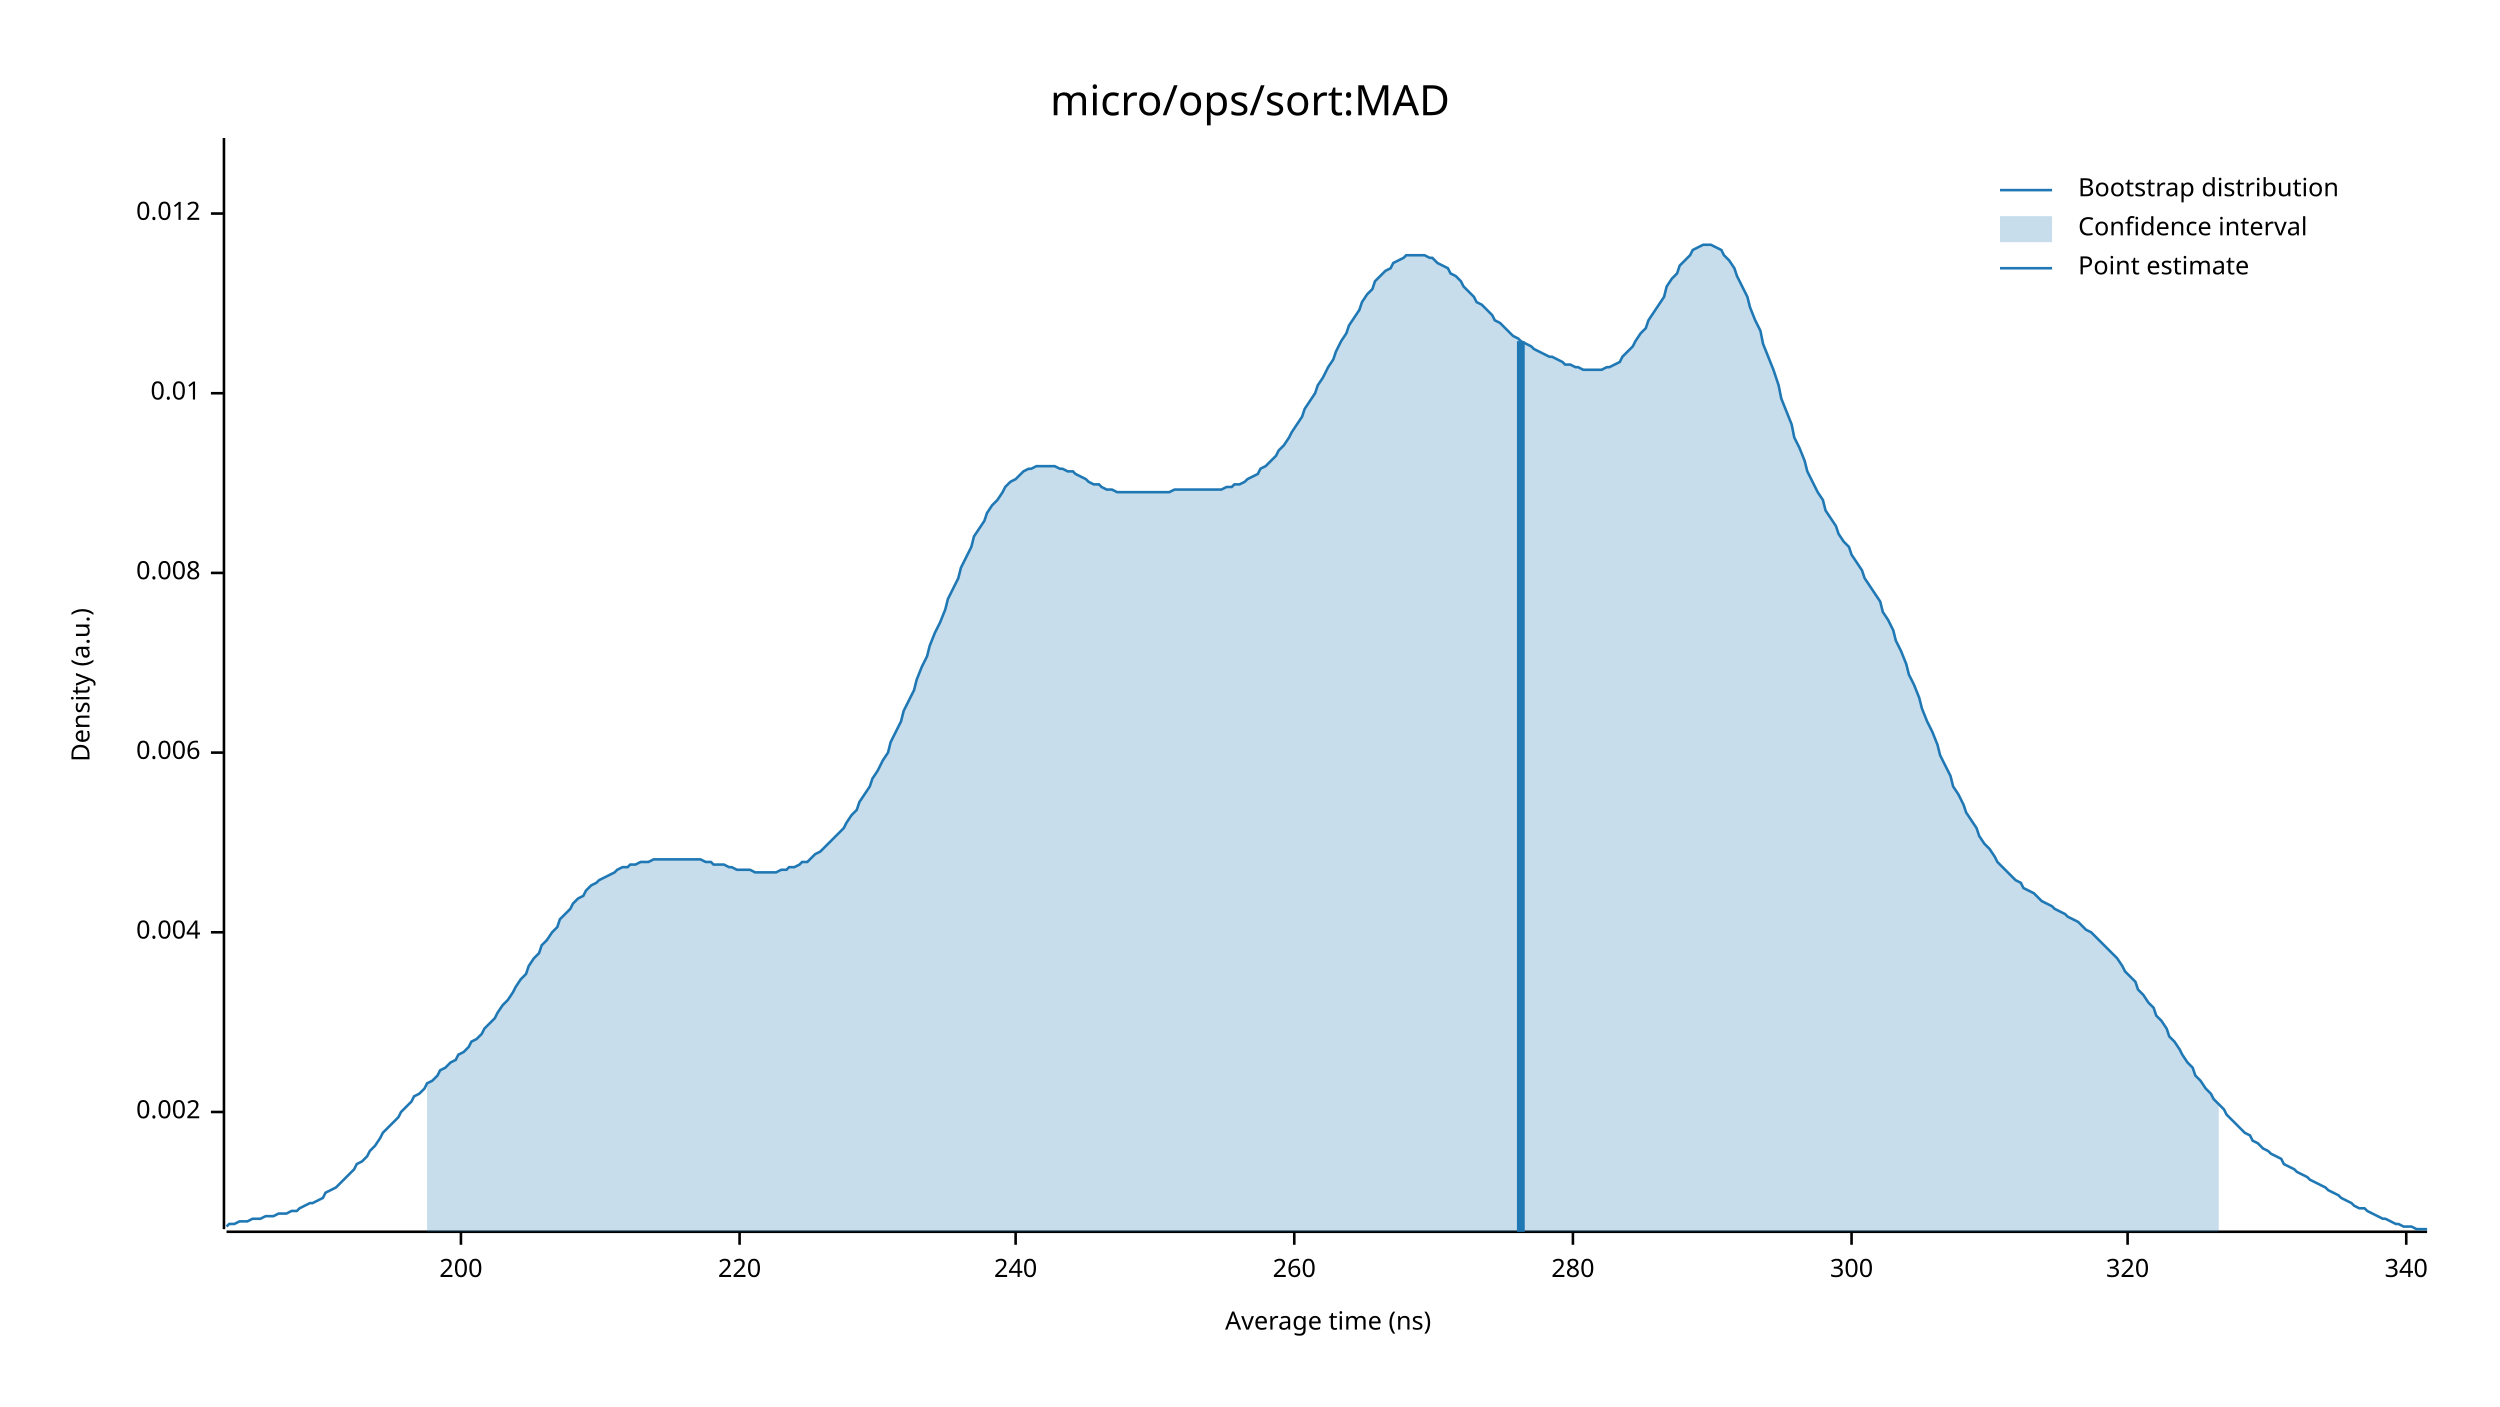
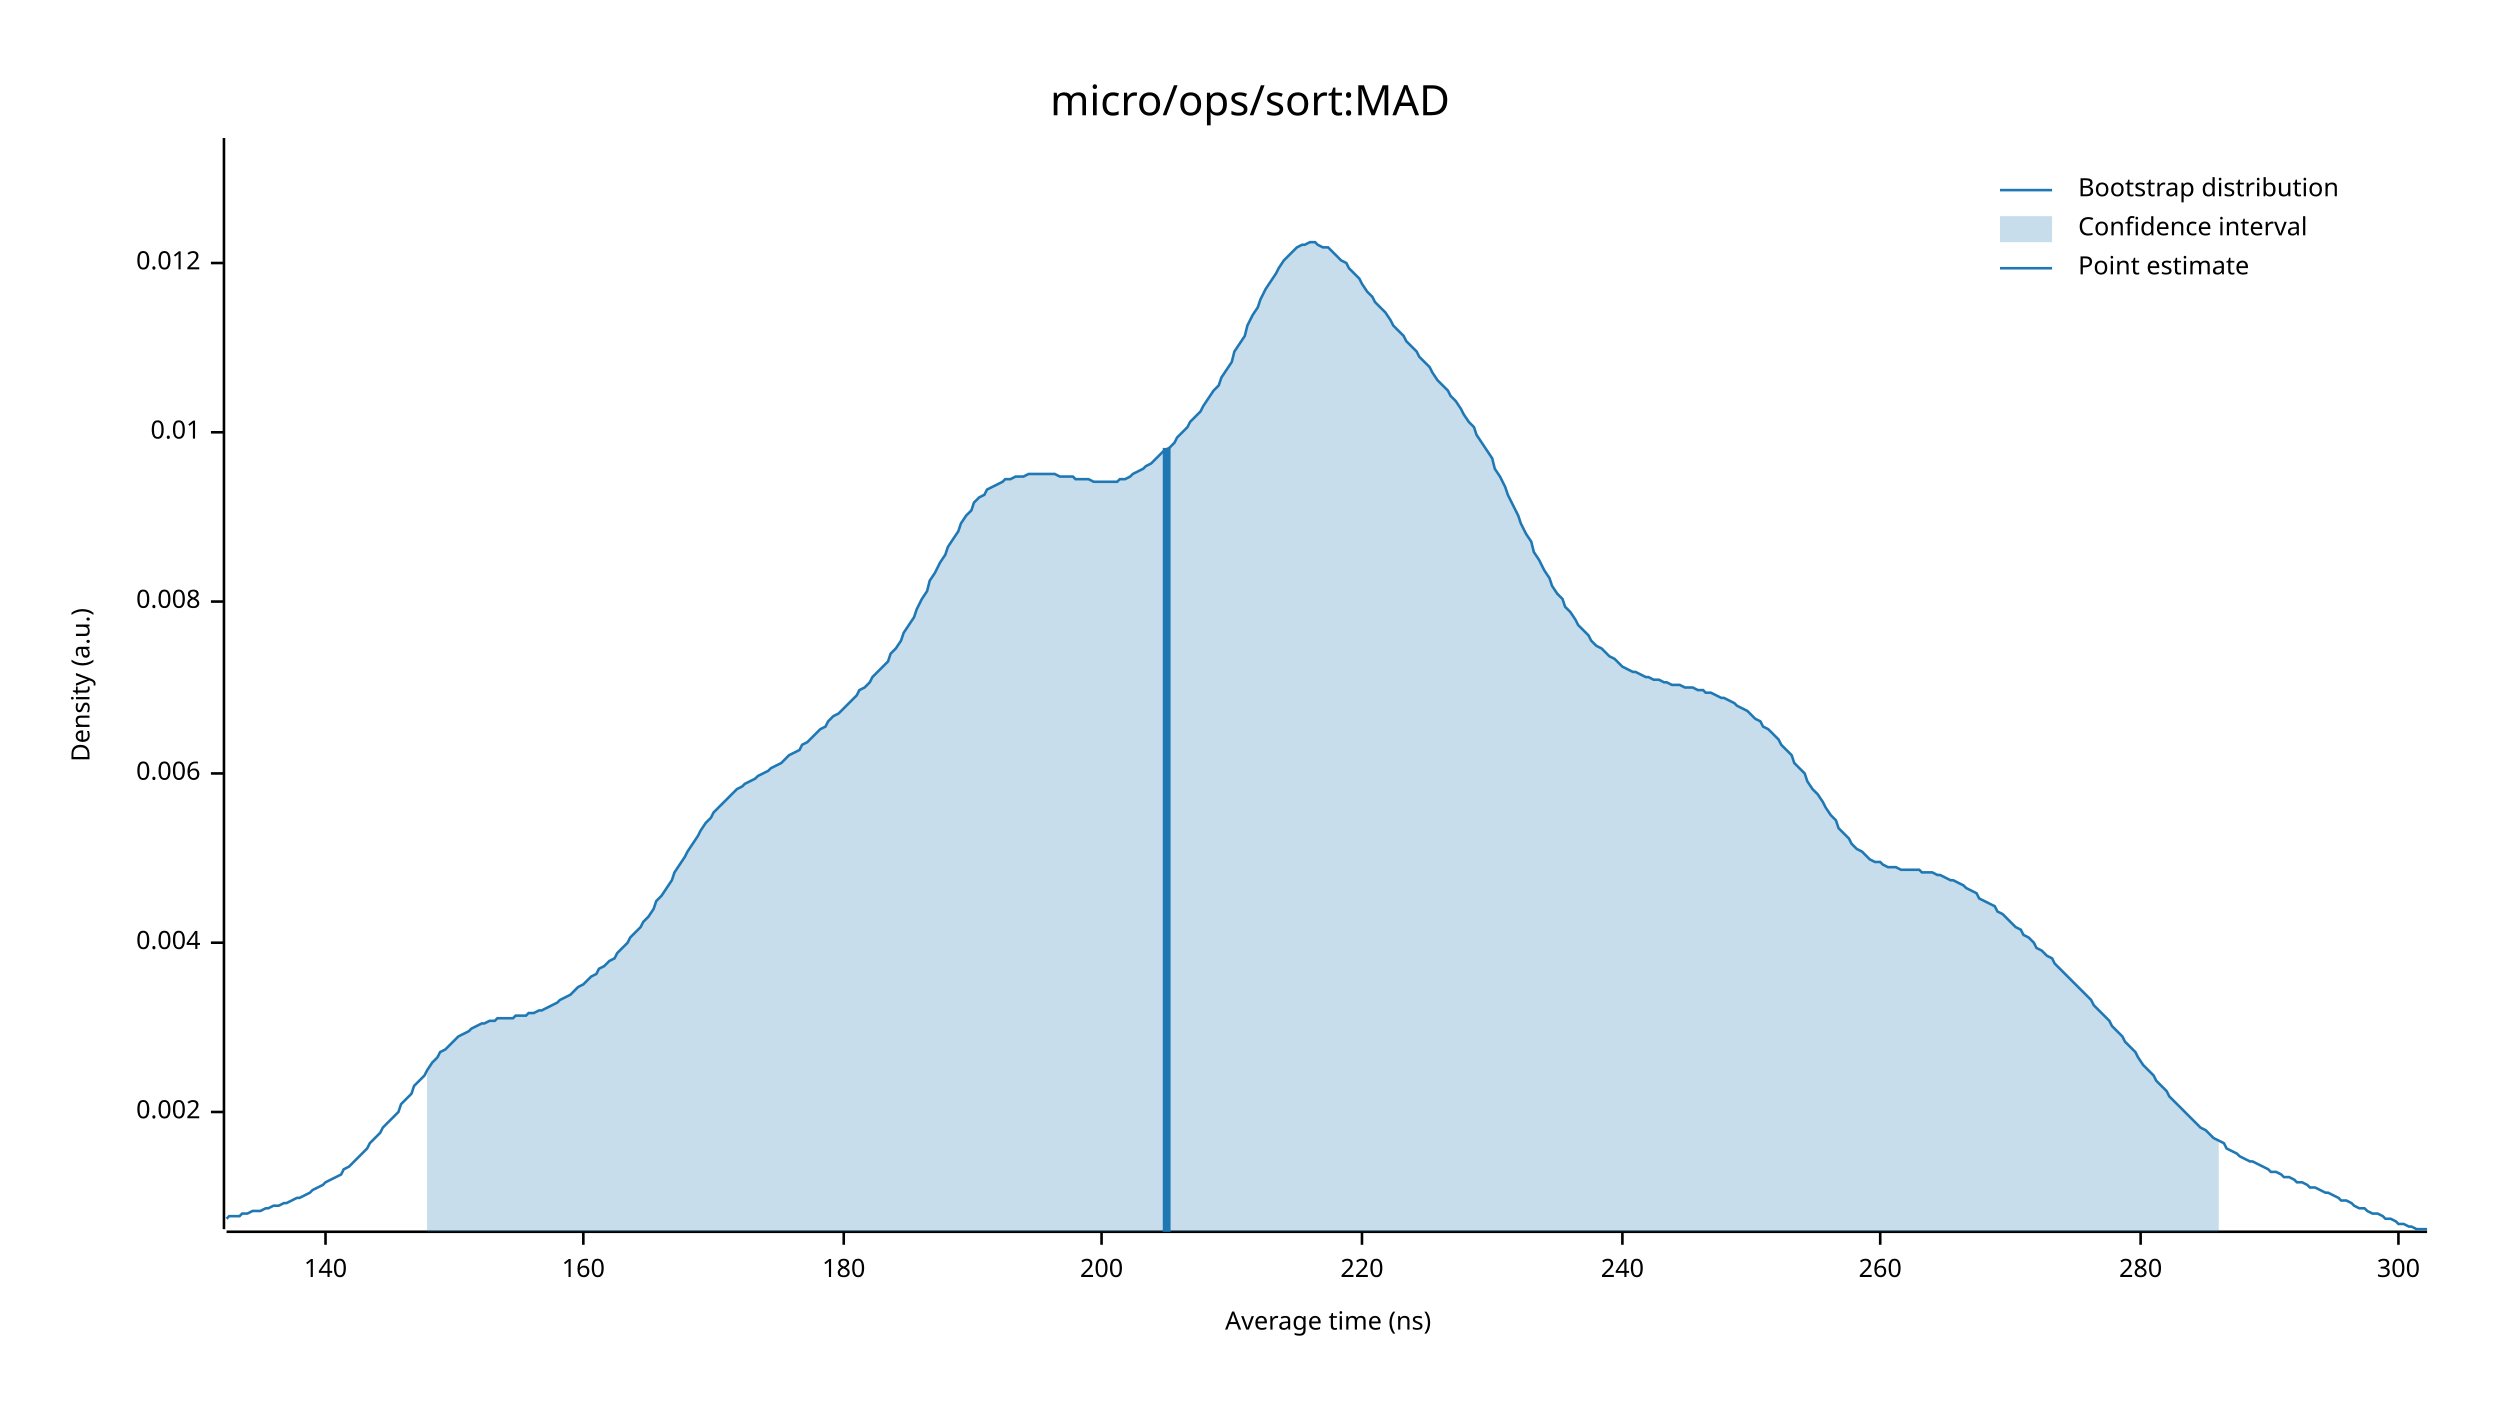
<svg xmlns="http://www.w3.org/2000/svg" width="960" height="540" viewBox="0 0 960 540">
  <text x="480" y="32" dy="0.76em" text-anchor="middle" font-family="sans-serif" font-size="16.129" opacity="1" fill="#000000">
micro/ops/sort:MAD
</text>
  <text x="27" y="263" dy="0.76em" text-anchor="middle" font-family="sans-serif" font-size="9.677" opacity="1" fill="#000000" transform="rotate(270, 27, 263)">
Density (a.u.)
</text>
  <text x="510" y="513" dy="-0.5ex" text-anchor="middle" font-family="sans-serif" font-size="9.677" opacity="1" fill="#000000">
Average time (ns)
</text>
  <polyline fill="none" opacity="1" stroke="#000000" stroke-width="1" points="86,53 86,472 " />
  <text x="77" y="427" dy="0.5ex" text-anchor="end" font-family="sans-serif" font-size="9.677" opacity="1" fill="#000000">
0.002
</text>
  <polyline fill="none" opacity="1" stroke="#000000" stroke-width="1" points="81,427 86,427 " />
-   <text x="77" y="358" dy="0.5ex" text-anchor="end" font-family="sans-serif" font-size="9.677" opacity="1" fill="#000000">
+   <text x="77" y="362" dy="0.5ex" text-anchor="end" font-family="sans-serif" font-size="9.677" opacity="1" fill="#000000">
0.004
</text>
-   <polyline fill="none" opacity="1" stroke="#000000" stroke-width="1" points="81,358 86,358 " />
-   <text x="77" y="289" dy="0.5ex" text-anchor="end" font-family="sans-serif" font-size="9.677" opacity="1" fill="#000000">
+   <polyline fill="none" opacity="1" stroke="#000000" stroke-width="1" points="81,362 86,362 " />
+   <text x="77" y="297" dy="0.5ex" text-anchor="end" font-family="sans-serif" font-size="9.677" opacity="1" fill="#000000">
0.006
</text>
-   <polyline fill="none" opacity="1" stroke="#000000" stroke-width="1" points="81,289 86,289 " />
-   <text x="77" y="220" dy="0.5ex" text-anchor="end" font-family="sans-serif" font-size="9.677" opacity="1" fill="#000000">
+   <polyline fill="none" opacity="1" stroke="#000000" stroke-width="1" points="81,297 86,297 " />
+   <text x="77" y="231" dy="0.5ex" text-anchor="end" font-family="sans-serif" font-size="9.677" opacity="1" fill="#000000">
0.008
</text>
-   <polyline fill="none" opacity="1" stroke="#000000" stroke-width="1" points="81,220 86,220 " />
-   <text x="77" y="151" dy="0.5ex" text-anchor="end" font-family="sans-serif" font-size="9.677" opacity="1" fill="#000000">
+   <polyline fill="none" opacity="1" stroke="#000000" stroke-width="1" points="81,231 86,231 " />
+   <text x="77" y="166" dy="0.5ex" text-anchor="end" font-family="sans-serif" font-size="9.677" opacity="1" fill="#000000">
0.01
</text>
-   <polyline fill="none" opacity="1" stroke="#000000" stroke-width="1" points="81,151 86,151 " />
-   <text x="77" y="82" dy="0.5ex" text-anchor="end" font-family="sans-serif" font-size="9.677" opacity="1" fill="#000000">
+   <polyline fill="none" opacity="1" stroke="#000000" stroke-width="1" points="81,166 86,166 " />
+   <text x="77" y="101" dy="0.5ex" text-anchor="end" font-family="sans-serif" font-size="9.677" opacity="1" fill="#000000">
0.012
</text>
-   <polyline fill="none" opacity="1" stroke="#000000" stroke-width="1" points="81,82 86,82 " />
+   <polyline fill="none" opacity="1" stroke="#000000" stroke-width="1" points="81,101 86,101 " />
  <polyline fill="none" opacity="1" stroke="#000000" stroke-width="1" points="87,473 932,473 " />
-   <text x="177" y="483" dy="0.76em" text-anchor="middle" font-family="sans-serif" font-size="9.677" opacity="1" fill="#000000">
+   <text x="125" y="483" dy="0.76em" text-anchor="middle" font-family="sans-serif" font-size="9.677" opacity="1" fill="#000000">
+ 140
+ </text>
+   <polyline fill="none" opacity="1" stroke="#000000" stroke-width="1" points="125,473 125,478 " />
+   <text x="224" y="483" dy="0.76em" text-anchor="middle" font-family="sans-serif" font-size="9.677" opacity="1" fill="#000000">
+ 160
+ </text>
+   <polyline fill="none" opacity="1" stroke="#000000" stroke-width="1" points="224,473 224,478 " />
+   <text x="324" y="483" dy="0.76em" text-anchor="middle" font-family="sans-serif" font-size="9.677" opacity="1" fill="#000000">
+ 180
+ </text>
+   <polyline fill="none" opacity="1" stroke="#000000" stroke-width="1" points="324,473 324,478 " />
+   <text x="423" y="483" dy="0.76em" text-anchor="middle" font-family="sans-serif" font-size="9.677" opacity="1" fill="#000000">
200
</text>
-   <polyline fill="none" opacity="1" stroke="#000000" stroke-width="1" points="177,473 177,478 " />
-   <text x="284" y="483" dy="0.76em" text-anchor="middle" font-family="sans-serif" font-size="9.677" opacity="1" fill="#000000">
+   <polyline fill="none" opacity="1" stroke="#000000" stroke-width="1" points="423,473 423,478 " />
+   <text x="523" y="483" dy="0.76em" text-anchor="middle" font-family="sans-serif" font-size="9.677" opacity="1" fill="#000000">
220
</text>
-   <polyline fill="none" opacity="1" stroke="#000000" stroke-width="1" points="284,473 284,478 " />
-   <text x="390" y="483" dy="0.76em" text-anchor="middle" font-family="sans-serif" font-size="9.677" opacity="1" fill="#000000">
+   <polyline fill="none" opacity="1" stroke="#000000" stroke-width="1" points="523,473 523,478 " />
+   <text x="623" y="483" dy="0.76em" text-anchor="middle" font-family="sans-serif" font-size="9.677" opacity="1" fill="#000000">
240
</text>
-   <polyline fill="none" opacity="1" stroke="#000000" stroke-width="1" points="390,473 390,478 " />
-   <text x="497" y="483" dy="0.76em" text-anchor="middle" font-family="sans-serif" font-size="9.677" opacity="1" fill="#000000">
+   <polyline fill="none" opacity="1" stroke="#000000" stroke-width="1" points="623,473 623,478 " />
+   <text x="722" y="483" dy="0.76em" text-anchor="middle" font-family="sans-serif" font-size="9.677" opacity="1" fill="#000000">
260
</text>
-   <polyline fill="none" opacity="1" stroke="#000000" stroke-width="1" points="497,473 497,478 " />
-   <text x="604" y="483" dy="0.76em" text-anchor="middle" font-family="sans-serif" font-size="9.677" opacity="1" fill="#000000">
+   <polyline fill="none" opacity="1" stroke="#000000" stroke-width="1" points="722,473 722,478 " />
+   <text x="822" y="483" dy="0.76em" text-anchor="middle" font-family="sans-serif" font-size="9.677" opacity="1" fill="#000000">
280
</text>
-   <polyline fill="none" opacity="1" stroke="#000000" stroke-width="1" points="604,473 604,478 " />
-   <text x="711" y="483" dy="0.76em" text-anchor="middle" font-family="sans-serif" font-size="9.677" opacity="1" fill="#000000">
+   <polyline fill="none" opacity="1" stroke="#000000" stroke-width="1" points="822,473 822,478 " />
+   <text x="921" y="483" dy="0.76em" text-anchor="middle" font-family="sans-serif" font-size="9.677" opacity="1" fill="#000000">
300
</text>
-   <polyline fill="none" opacity="1" stroke="#000000" stroke-width="1" points="711,473 711,478 " />
-   <text x="817" y="483" dy="0.76em" text-anchor="middle" font-family="sans-serif" font-size="9.677" opacity="1" fill="#000000">
- 320
- </text>
-   <polyline fill="none" opacity="1" stroke="#000000" stroke-width="1" points="817,473 817,478 " />
-   <text x="924" y="483" dy="0.76em" text-anchor="middle" font-family="sans-serif" font-size="9.677" opacity="1" fill="#000000">
- 340
- </text>
-   <polyline fill="none" opacity="1" stroke="#000000" stroke-width="1" points="924,473 924,478 " />
-   <polyline fill="none" opacity="1" stroke="#1F78B4" stroke-width="1" points="87,471 88,470 90,470 92,469 93,469 95,469 97,468 98,468 100,468 102,467 103,467 105,467 107,466 109,466 110,466 112,465 114,465 115,464 117,463 119,462 120,462 122,461 124,460 125,458 127,457 129,456 131,454 132,453 134,451 136,449 137,447 139,446 141,444 142,442 144,440 146,437 147,435 149,433 151,431 153,429 154,427 156,425 158,423 159,421 161,420 163,418 164,416 166,415 168,413 169,411 171,410 173,408 175,407 176,405 178,404 180,402 181,400 183,399 185,397 186,395 188,393 190,391 191,389 193,386 195,384 197,381 198,379 200,376 202,374 203,371 205,368 207,366 208,363 210,361 212,358 214,356 215,353 217,351 219,349 220,347 222,345 224,344 225,342 227,340 229,339 230,338 232,337 234,336 236,335 237,334 239,333 241,333 242,332 244,332 246,331 247,331 249,331 251,330 252,330 254,330 256,330 258,330 259,330 261,330 263,330 264,330 266,330 268,330 269,330 271,331 273,331 274,332 276,332 278,332 280,333 281,333 283,334 285,334 286,334 288,334 290,335 291,335 293,335 295,335 296,335 298,335 300,334 302,334 303,333 305,333 307,332 308,331 310,331 312,329 313,328 315,327 317,325 318,324 320,322 322,320 324,318 325,316 327,313 329,311 330,308 332,305 334,302 335,299 337,296 339,292 341,289 342,285 344,281 346,277 347,273 349,269 351,265 352,261 354,256 356,252 357,248 359,243 361,239 363,234 364,230 366,226 368,222 369,218 371,214 373,210 374,206 376,203 378,200 379,197 381,194 383,192 385,189 386,187 388,185 390,184 391,183 393,181 395,180 396,180 398,179 400,179 401,179 403,179 405,179 407,180 408,180 410,181 412,181 413,182 415,183 417,184 418,185 420,186 422,186 423,187 425,188 427,188 429,189 430,189 432,189 434,189 435,189 437,189 439,189 440,189 442,189 444,189 445,189 447,189 449,189 451,188 452,188 454,188 456,188 457,188 459,188 461,188 462,188 464,188 466,188 468,188 469,188 471,187 473,187 474,186 476,186 478,185 479,184 481,183 483,182 484,180 486,179 488,177 490,175 491,173 493,171 495,168 496,166 498,163 500,160 501,157 503,154 505,151 506,148 508,145 510,141 512,138 513,135 515,131 517,128 518,125 520,122 522,119 523,116 525,113 527,111 528,108 530,106 532,104 534,103 535,101 537,100 539,99 540,98 542,98 544,98 545,98 547,98 549,99 550,99 552,101 554,102 556,103 557,105 559,106 561,108 562,110 564,112 566,114 567,116 569,117 571,119 573,121 574,123 576,124 578,126 579,127 581,129 583,130 584,131 586,132 588,133 589,134 591,135 593,136 595,137 596,137 598,138 600,139 601,140 603,140 605,141 606,141 608,142 610,142 611,142 613,142 615,142 617,141 618,141 620,140 622,139 623,137 625,135 627,133 628,131 630,128 632,126 633,123 635,120 637,117 639,114 640,110 642,107 644,105 645,102 647,100 649,98 650,96 652,95 654,94 655,94 657,94 659,95 661,96 662,98 664,100 666,103 667,106 669,110 671,114 672,118 674,123 676,127 677,132 679,137 681,142 683,148 684,153 686,158 688,163 689,168 691,172 693,177 694,181 696,185 698,189 700,192 701,196 703,199 705,202 706,205 708,208 710,210 711,213 713,216 715,219 716,222 718,225 720,228 722,231 723,235 725,238 727,242 728,246 730,250 732,255 733,259 735,263 737,268 738,272 740,277 742,281 744,286 745,290 747,294 749,298 750,302 752,305 754,309 755,312 757,315 759,318 760,321 762,324 764,326 766,329 767,331 769,333 771,335 772,336 774,338 776,339 777,341 779,342 781,343 782,344 784,346 786,347 788,348 789,349 791,350 793,351 794,352 796,353 798,354 799,355 801,357 803,358 804,359 806,361 808,363 810,365 811,366 813,368 815,371 816,373 818,375 820,377 821,380 823,382 825,385 827,387 828,390 830,392 832,395 833,398 835,400 837,403 838,405 840,408 842,410 843,413 845,415 847,418 849,420 850,422 852,424 854,426 855,428 857,430 859,432 860,433 862,435 864,436 865,438 867,439 869,441 871,442 872,443 874,444 876,445 877,447 879,448 881,449 882,450 884,451 886,452 887,453 889,454 891,455 893,456 894,457 896,458 898,459 899,460 901,461 903,462 904,463 906,464 908,464 909,465 911,466 913,467 915,468 916,468 918,469 920,470 921,470 923,471 925,471 926,471 928,472 930,472 932,472 " />
-   <polygon opacity="0.25" fill="#1F78B4" points="164,416 166,415 168,413 169,411 171,410 173,408 175,407 176,405 178,404 180,402 181,400 183,399 185,397 186,395 188,393 190,391 191,389 193,386 195,384 197,381 198,379 200,376 202,374 203,371 205,368 207,366 208,363 210,361 212,358 214,356 215,353 217,351 219,349 220,347 222,345 224,344 225,342 227,340 229,339 230,338 232,337 234,336 236,335 237,334 239,333 241,333 242,332 244,332 246,331 247,331 249,331 251,330 252,330 254,330 256,330 258,330 259,330 261,330 263,330 264,330 266,330 268,330 269,330 271,331 273,331 274,332 276,332 278,332 280,333 281,333 283,334 285,334 286,334 288,334 290,335 291,335 293,335 295,335 296,335 298,335 300,334 302,334 303,333 305,333 307,332 308,331 310,331 312,329 313,328 315,327 317,325 318,324 320,322 322,320 324,318 325,316 327,313 329,311 330,308 332,305 334,302 335,299 337,296 339,292 341,289 342,285 344,281 346,277 347,273 349,269 351,265 352,261 354,256 356,252 357,248 359,243 361,239 363,234 364,230 366,226 368,222 369,218 371,214 373,210 374,206 376,203 378,200 379,197 381,194 383,192 385,189 386,187 388,185 390,184 391,183 393,181 395,180 396,180 398,179 400,179 401,179 403,179 405,179 407,180 408,180 410,181 412,181 413,182 415,183 417,184 418,185 420,186 422,186 423,187 425,188 427,188 429,189 430,189 432,189 434,189 435,189 437,189 439,189 440,189 442,189 444,189 445,189 447,189 449,189 451,188 452,188 454,188 456,188 457,188 459,188 461,188 462,188 464,188 466,188 468,188 469,188 471,187 473,187 474,186 476,186 478,185 479,184 481,183 483,182 484,180 486,179 488,177 490,175 491,173 493,171 495,168 496,166 498,163 500,160 501,157 503,154 505,151 506,148 508,145 510,141 512,138 513,135 515,131 517,128 518,125 520,122 522,119 523,116 525,113 527,111 528,108 530,106 532,104 534,103 535,101 537,100 539,99 540,98 542,98 544,98 545,98 547,98 549,99 550,99 552,101 554,102 556,103 557,105 559,106 561,108 562,110 564,112 566,114 567,116 569,117 571,119 573,121 574,123 576,124 578,126 579,127 581,129 583,130 584,131 586,132 588,133 589,134 591,135 593,136 595,137 596,137 598,138 600,139 601,140 603,140 605,141 606,141 608,142 610,142 611,142 613,142 615,142 617,141 618,141 620,140 622,139 623,137 625,135 627,133 628,131 630,128 632,126 633,123 635,120 637,117 639,114 640,110 642,107 644,105 645,102 647,100 649,98 650,96 652,95 654,94 655,94 657,94 659,95 661,96 662,98 664,100 666,103 667,106 669,110 671,114 672,118 674,123 676,127 677,132 679,137 681,142 683,148 684,153 686,158 688,163 689,168 691,172 693,177 694,181 696,185 698,189 700,192 701,196 703,199 705,202 706,205 708,208 710,210 711,213 713,216 715,219 716,222 718,225 720,228 722,231 723,235 725,238 727,242 728,246 730,250 732,255 733,259 735,263 737,268 738,272 740,277 742,281 744,286 745,290 747,294 749,298 750,302 752,305 754,309 755,312 757,315 759,318 760,321 762,324 764,326 766,329 767,331 769,333 771,335 772,336 774,338 776,339 777,341 779,342 781,343 782,344 784,346 786,347 788,348 789,349 791,350 793,351 794,352 796,353 798,354 799,355 801,357 803,358 804,359 806,361 808,363 810,365 811,366 813,368 815,371 816,373 818,375 820,377 821,380 823,382 825,385 827,387 828,390 830,392 832,395 833,398 835,400 837,403 838,405 840,408 842,410 843,413 845,415 847,418 849,420 850,422 852,424 852,473 164,473 " />
-   <polyline fill="none" opacity="1" stroke="#1F78B4" stroke-width="3" points="584,473 584,131 " />
+   <polyline fill="none" opacity="1" stroke="#000000" stroke-width="1" points="921,473 921,478 " />
+   <polyline fill="none" opacity="1" stroke="#1F78B4" stroke-width="1" points="87,468 88,467 90,467 92,467 93,466 95,466 97,465 98,465 100,465 102,464 103,464 105,463 107,463 109,462 110,462 112,461 114,460 115,460 117,459 119,458 120,457 122,456 124,455 125,454 127,453 129,452 131,451 132,449 134,448 136,446 137,445 139,443 141,441 142,439 144,437 146,435 147,433 149,431 151,429 153,427 154,424 156,422 158,420 159,417 161,415 163,413 164,411 166,408 168,406 169,404 171,403 173,401 175,399 176,398 178,397 180,396 181,395 183,394 185,393 186,393 188,392 190,392 191,391 193,391 195,391 197,391 198,390 200,390 202,390 203,389 205,389 207,388 208,388 210,387 212,386 214,385 215,384 217,383 219,382 220,381 222,379 224,378 225,377 227,375 229,374 230,372 232,371 234,369 236,368 237,366 239,364 241,362 242,360 244,358 246,356 247,354 249,352 251,349 252,346 254,344 256,341 258,338 259,335 261,332 263,329 264,327 266,324 268,321 269,319 271,316 273,314 274,312 276,310 278,308 280,306 281,305 283,303 285,302 286,301 288,300 290,299 291,298 293,297 295,296 296,295 298,294 300,293 302,291 303,290 305,289 307,288 308,286 310,285 312,283 313,282 315,280 317,279 318,277 320,275 322,274 324,272 325,271 327,269 329,267 330,265 332,264 334,262 335,260 337,258 339,256 341,254 342,251 344,249 346,246 347,243 349,240 351,237 352,234 354,230 356,227 357,223 359,220 361,216 363,213 364,210 366,207 368,204 369,201 371,198 373,196 374,193 376,191 378,190 379,188 381,187 383,186 385,185 386,184 388,184 390,183 391,183 393,183 395,182 396,182 398,182 400,182 401,182 403,182 405,182 407,183 408,183 410,183 412,183 413,184 415,184 417,184 418,184 420,185 422,185 423,185 425,185 427,185 429,185 430,184 432,184 434,183 435,182 437,181 439,180 440,179 442,178 444,176 445,175 447,173 449,172 451,170 452,168 454,166 456,164 457,162 459,160 461,158 462,156 464,153 466,150 468,148 469,145 471,142 473,139 474,135 476,132 478,129 479,125 481,121 483,118 484,115 486,111 488,108 490,105 491,103 493,100 495,98 496,97 498,95 500,94 501,94 503,93 505,93 506,94 508,95 510,95 512,97 513,98 515,100 517,101 518,103 520,105 522,107 523,109 525,112 527,114 528,116 530,118 532,120 534,123 535,125 537,127 539,129 540,131 542,133 544,135 545,137 547,139 549,141 550,143 552,146 554,148 556,150 557,152 559,154 561,157 562,159 564,162 566,164 567,167 569,170 571,173 573,176 574,180 576,183 578,187 579,190 581,194 583,198 584,201 586,205 588,208 589,212 591,215 593,219 595,222 596,225 598,228 600,230 601,233 603,235 605,238 606,240 608,242 610,244 611,246 613,248 615,249 617,251 618,252 620,253 622,255 623,256 625,257 627,258 628,258 630,259 632,260 633,260 635,261 637,261 639,262 640,262 642,263 644,263 645,263 647,264 649,264 650,264 652,265 654,265 655,266 657,266 659,267 661,268 662,268 664,269 666,270 667,271 669,272 671,273 672,274 674,276 676,277 677,279 679,280 681,282 683,284 684,286 686,288 688,290 689,293 691,295 693,297 694,300 696,303 698,305 700,308 701,310 703,313 705,315 706,318 708,320 710,322 711,324 713,326 715,327 716,328 718,330 720,331 722,331 723,332 725,333 727,333 728,333 730,334 732,334 733,334 735,334 737,334 738,335 740,335 742,335 744,336 745,336 747,337 749,338 750,338 752,339 754,340 755,341 757,342 759,343 760,345 762,346 764,347 766,348 767,350 769,351 771,353 772,354 774,356 776,357 777,359 779,360 781,362 782,364 784,365 786,367 788,368 789,370 791,372 793,374 794,375 796,377 798,379 799,380 801,382 803,384 804,386 806,388 808,390 810,392 811,394 813,396 815,398 816,400 818,402 820,404 821,406 823,409 825,411 827,413 828,415 830,417 832,419 833,421 835,423 837,425 838,426 840,428 842,430 843,431 845,433 847,434 849,436 850,437 852,438 854,439 855,441 857,442 859,443 860,444 862,445 864,446 865,446 867,447 869,448 871,449 872,450 874,450 876,451 877,452 879,452 881,453 882,454 884,454 886,455 887,456 889,456 891,457 893,458 894,458 896,459 898,460 899,461 901,461 903,462 904,463 906,464 908,464 909,465 911,466 913,466 915,467 916,468 918,468 920,469 921,470 923,470 925,471 926,471 928,472 930,472 932,472 " />
+   <polygon opacity="0.25" fill="#1F78B4" points="164,411 166,408 168,406 169,404 171,403 173,401 175,399 176,398 178,397 180,396 181,395 183,394 185,393 186,393 188,392 190,392 191,391 193,391 195,391 197,391 198,390 200,390 202,390 203,389 205,389 207,388 208,388 210,387 212,386 214,385 215,384 217,383 219,382 220,381 222,379 224,378 225,377 227,375 229,374 230,372 232,371 234,369 236,368 237,366 239,364 241,362 242,360 244,358 246,356 247,354 249,352 251,349 252,346 254,344 256,341 258,338 259,335 261,332 263,329 264,327 266,324 268,321 269,319 271,316 273,314 274,312 276,310 278,308 280,306 281,305 283,303 285,302 286,301 288,300 290,299 291,298 293,297 295,296 296,295 298,294 300,293 302,291 303,290 305,289 307,288 308,286 310,285 312,283 313,282 315,280 317,279 318,277 320,275 322,274 324,272 325,271 327,269 329,267 330,265 332,264 334,262 335,260 337,258 339,256 341,254 342,251 344,249 346,246 347,243 349,240 351,237 352,234 354,230 356,227 357,223 359,220 361,216 363,213 364,210 366,207 368,204 369,201 371,198 373,196 374,193 376,191 378,190 379,188 381,187 383,186 385,185 386,184 388,184 390,183 391,183 393,183 395,182 396,182 398,182 400,182 401,182 403,182 405,182 407,183 408,183 410,183 412,183 413,184 415,184 417,184 418,184 420,185 422,185 423,185 425,185 427,185 429,185 430,184 432,184 434,183 435,182 437,181 439,180 440,179 442,178 444,176 445,175 447,173 449,172 451,170 452,168 454,166 456,164 457,162 459,160 461,158 462,156 464,153 466,150 468,148 469,145 471,142 473,139 474,135 476,132 478,129 479,125 481,121 483,118 484,115 486,111 488,108 490,105 491,103 493,100 495,98 496,97 498,95 500,94 501,94 503,93 505,93 506,94 508,95 510,95 512,97 513,98 515,100 517,101 518,103 520,105 522,107 523,109 525,112 527,114 528,116 530,118 532,120 534,123 535,125 537,127 539,129 540,131 542,133 544,135 545,137 547,139 549,141 550,143 552,146 554,148 556,150 557,152 559,154 561,157 562,159 564,162 566,164 567,167 569,170 571,173 573,176 574,180 576,183 578,187 579,190 581,194 583,198 584,201 586,205 588,208 589,212 591,215 593,219 595,222 596,225 598,228 600,230 601,233 603,235 605,238 606,240 608,242 610,244 611,246 613,248 615,249 617,251 618,252 620,253 622,255 623,256 625,257 627,258 628,258 630,259 632,260 633,260 635,261 637,261 639,262 640,262 642,263 644,263 645,263 647,264 649,264 650,264 652,265 654,265 655,266 657,266 659,267 661,268 662,268 664,269 666,270 667,271 669,272 671,273 672,274 674,276 676,277 677,279 679,280 681,282 683,284 684,286 686,288 688,290 689,293 691,295 693,297 694,300 696,303 698,305 700,308 701,310 703,313 705,315 706,318 708,320 710,322 711,324 713,326 715,327 716,328 718,330 720,331 722,331 723,332 725,333 727,333 728,333 730,334 732,334 733,334 735,334 737,334 738,335 740,335 742,335 744,336 745,336 747,337 749,338 750,338 752,339 754,340 755,341 757,342 759,343 760,345 762,346 764,347 766,348 767,350 769,351 771,353 772,354 774,356 776,357 777,359 779,360 781,362 782,364 784,365 786,367 788,368 789,370 791,372 793,374 794,375 796,377 798,379 799,380 801,382 803,384 804,386 806,388 808,390 810,392 811,394 813,396 815,398 816,400 818,402 820,404 821,406 823,409 825,411 827,413 828,415 830,417 832,419 833,421 835,423 837,425 838,426 840,428 842,430 843,431 845,433 847,434 849,436 850,437 852,438 852,473 164,473 " />
+   <polyline fill="none" opacity="1" stroke="#1F78B4" stroke-width="3" points="448,473 448,172 " />
  <text x="798" y="68" dy="0.76em" text-anchor="start" font-family="sans-serif" font-size="9.677" opacity="1" fill="#000000">
Bootstrap distribution
</text>
  <text x="798" y="83" dy="0.76em" text-anchor="start" font-family="sans-serif" font-size="9.677" opacity="1" fill="#000000">
Confidence interval
</text>
  <text x="798" y="98" dy="0.76em" text-anchor="start" font-family="sans-serif" font-size="9.677" opacity="1" fill="#000000">
Point estimate
</text>
  <polyline fill="none" opacity="1" stroke="#1F78B4" stroke-width="1" points="768,73 788,73 " />
  <rect x="768" y="83" width="20" height="10" opacity="0.25" fill="#1F78B4" stroke="none" />
  <polyline fill="none" opacity="1" stroke="#1F78B4" stroke-width="1" points="768,103 788,103 " />
</svg>
